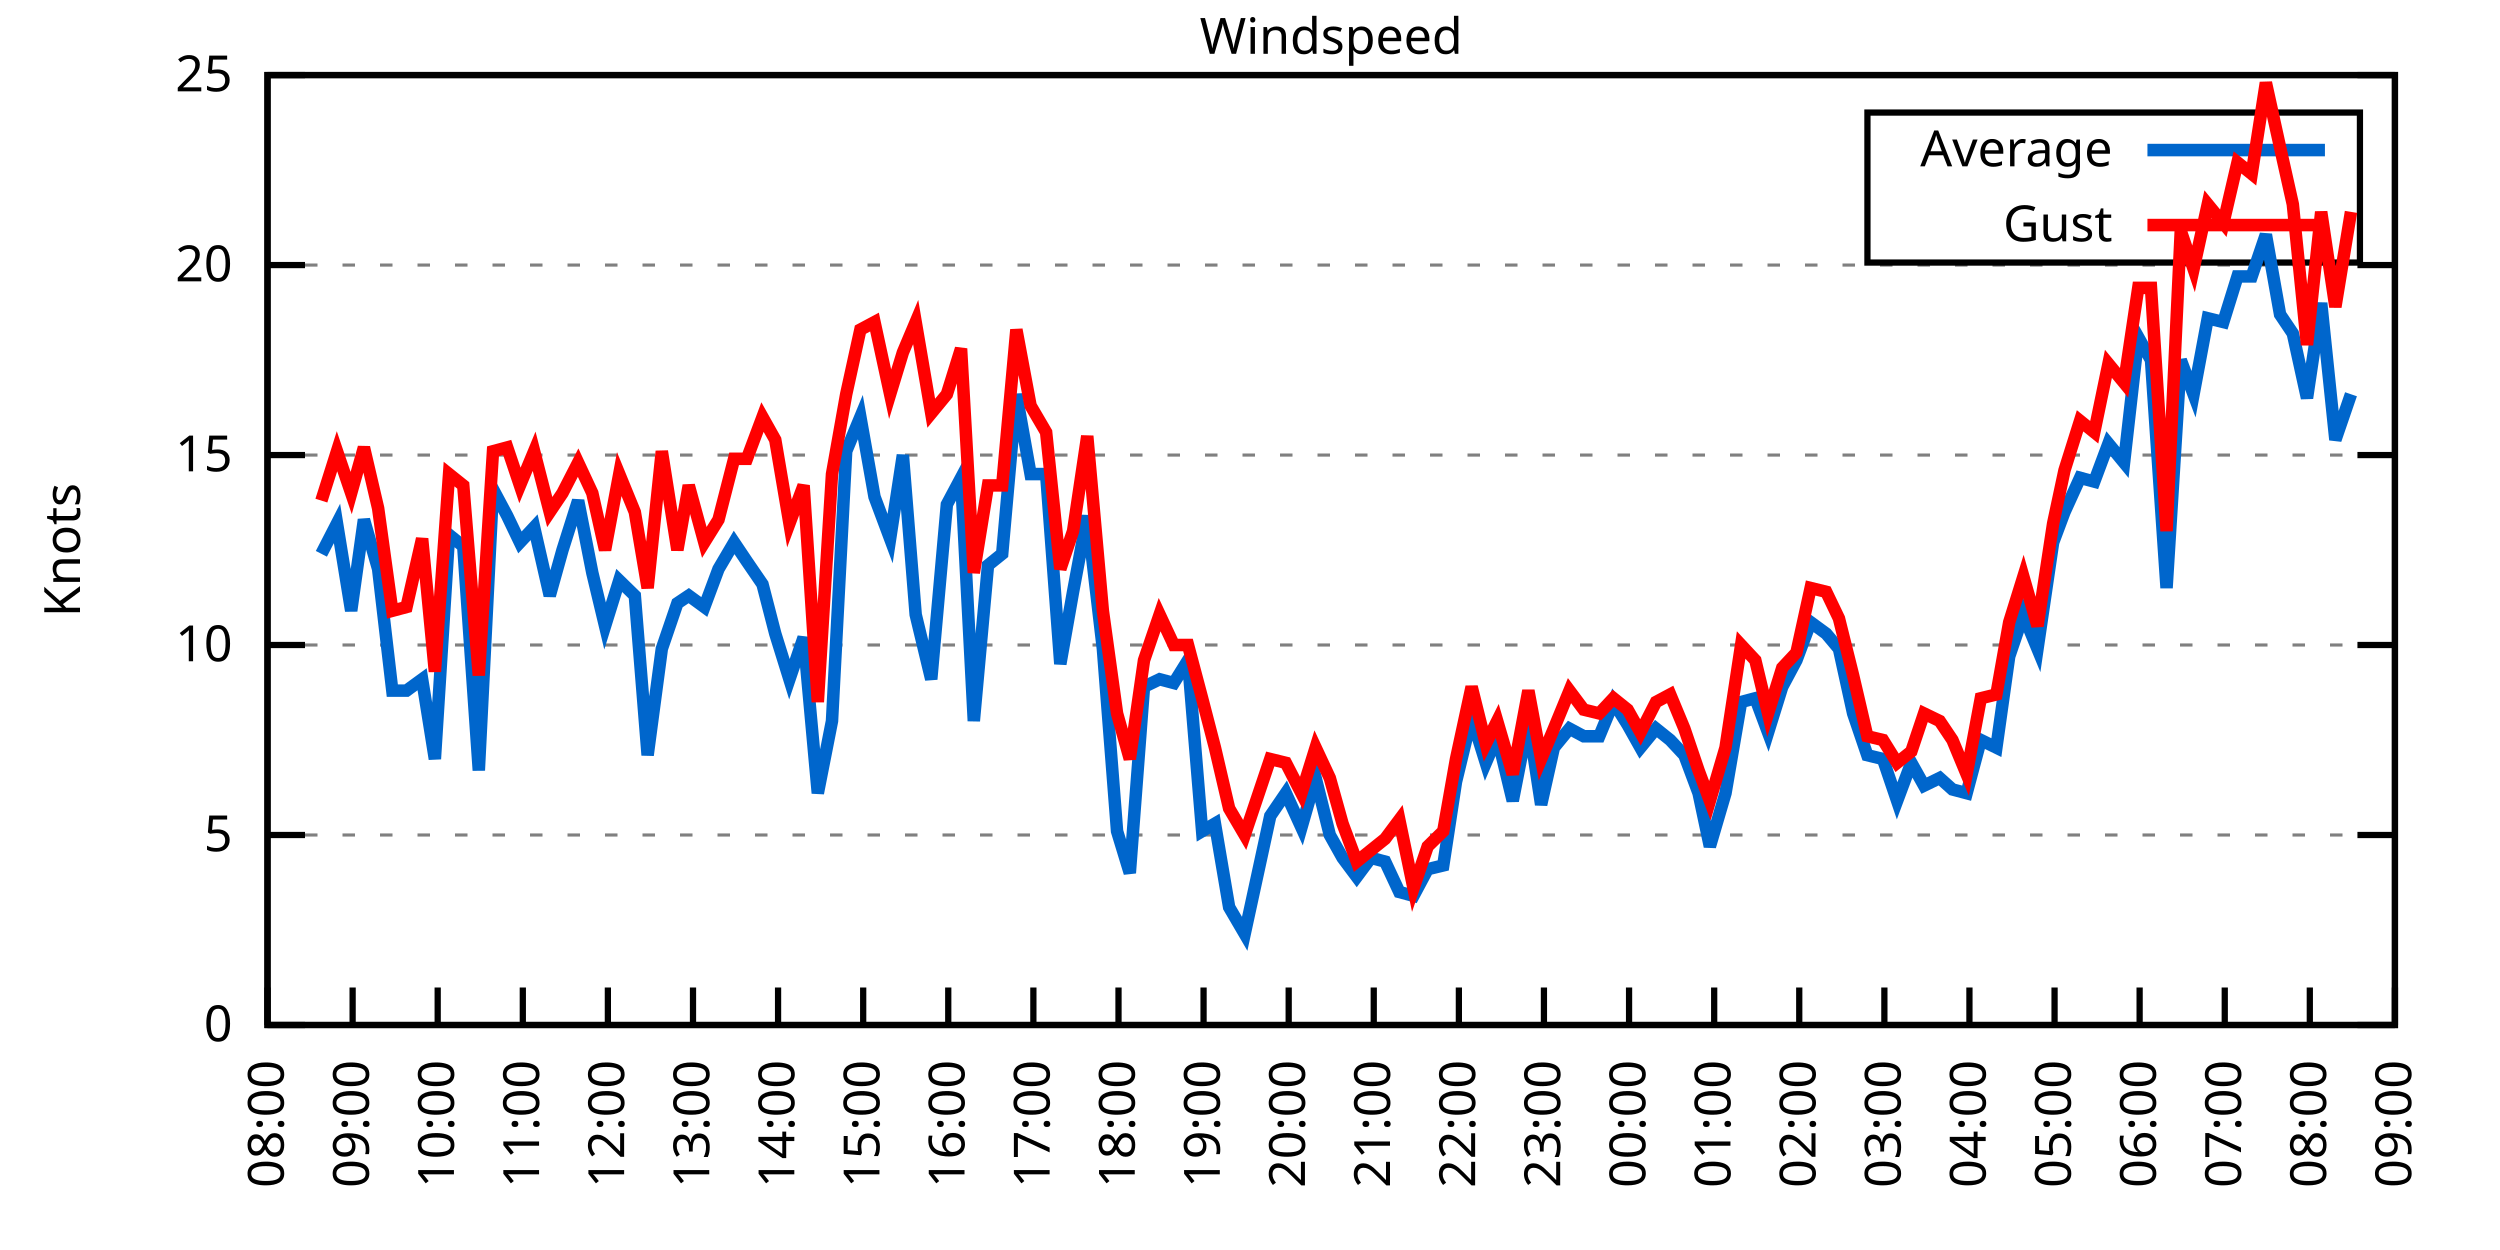
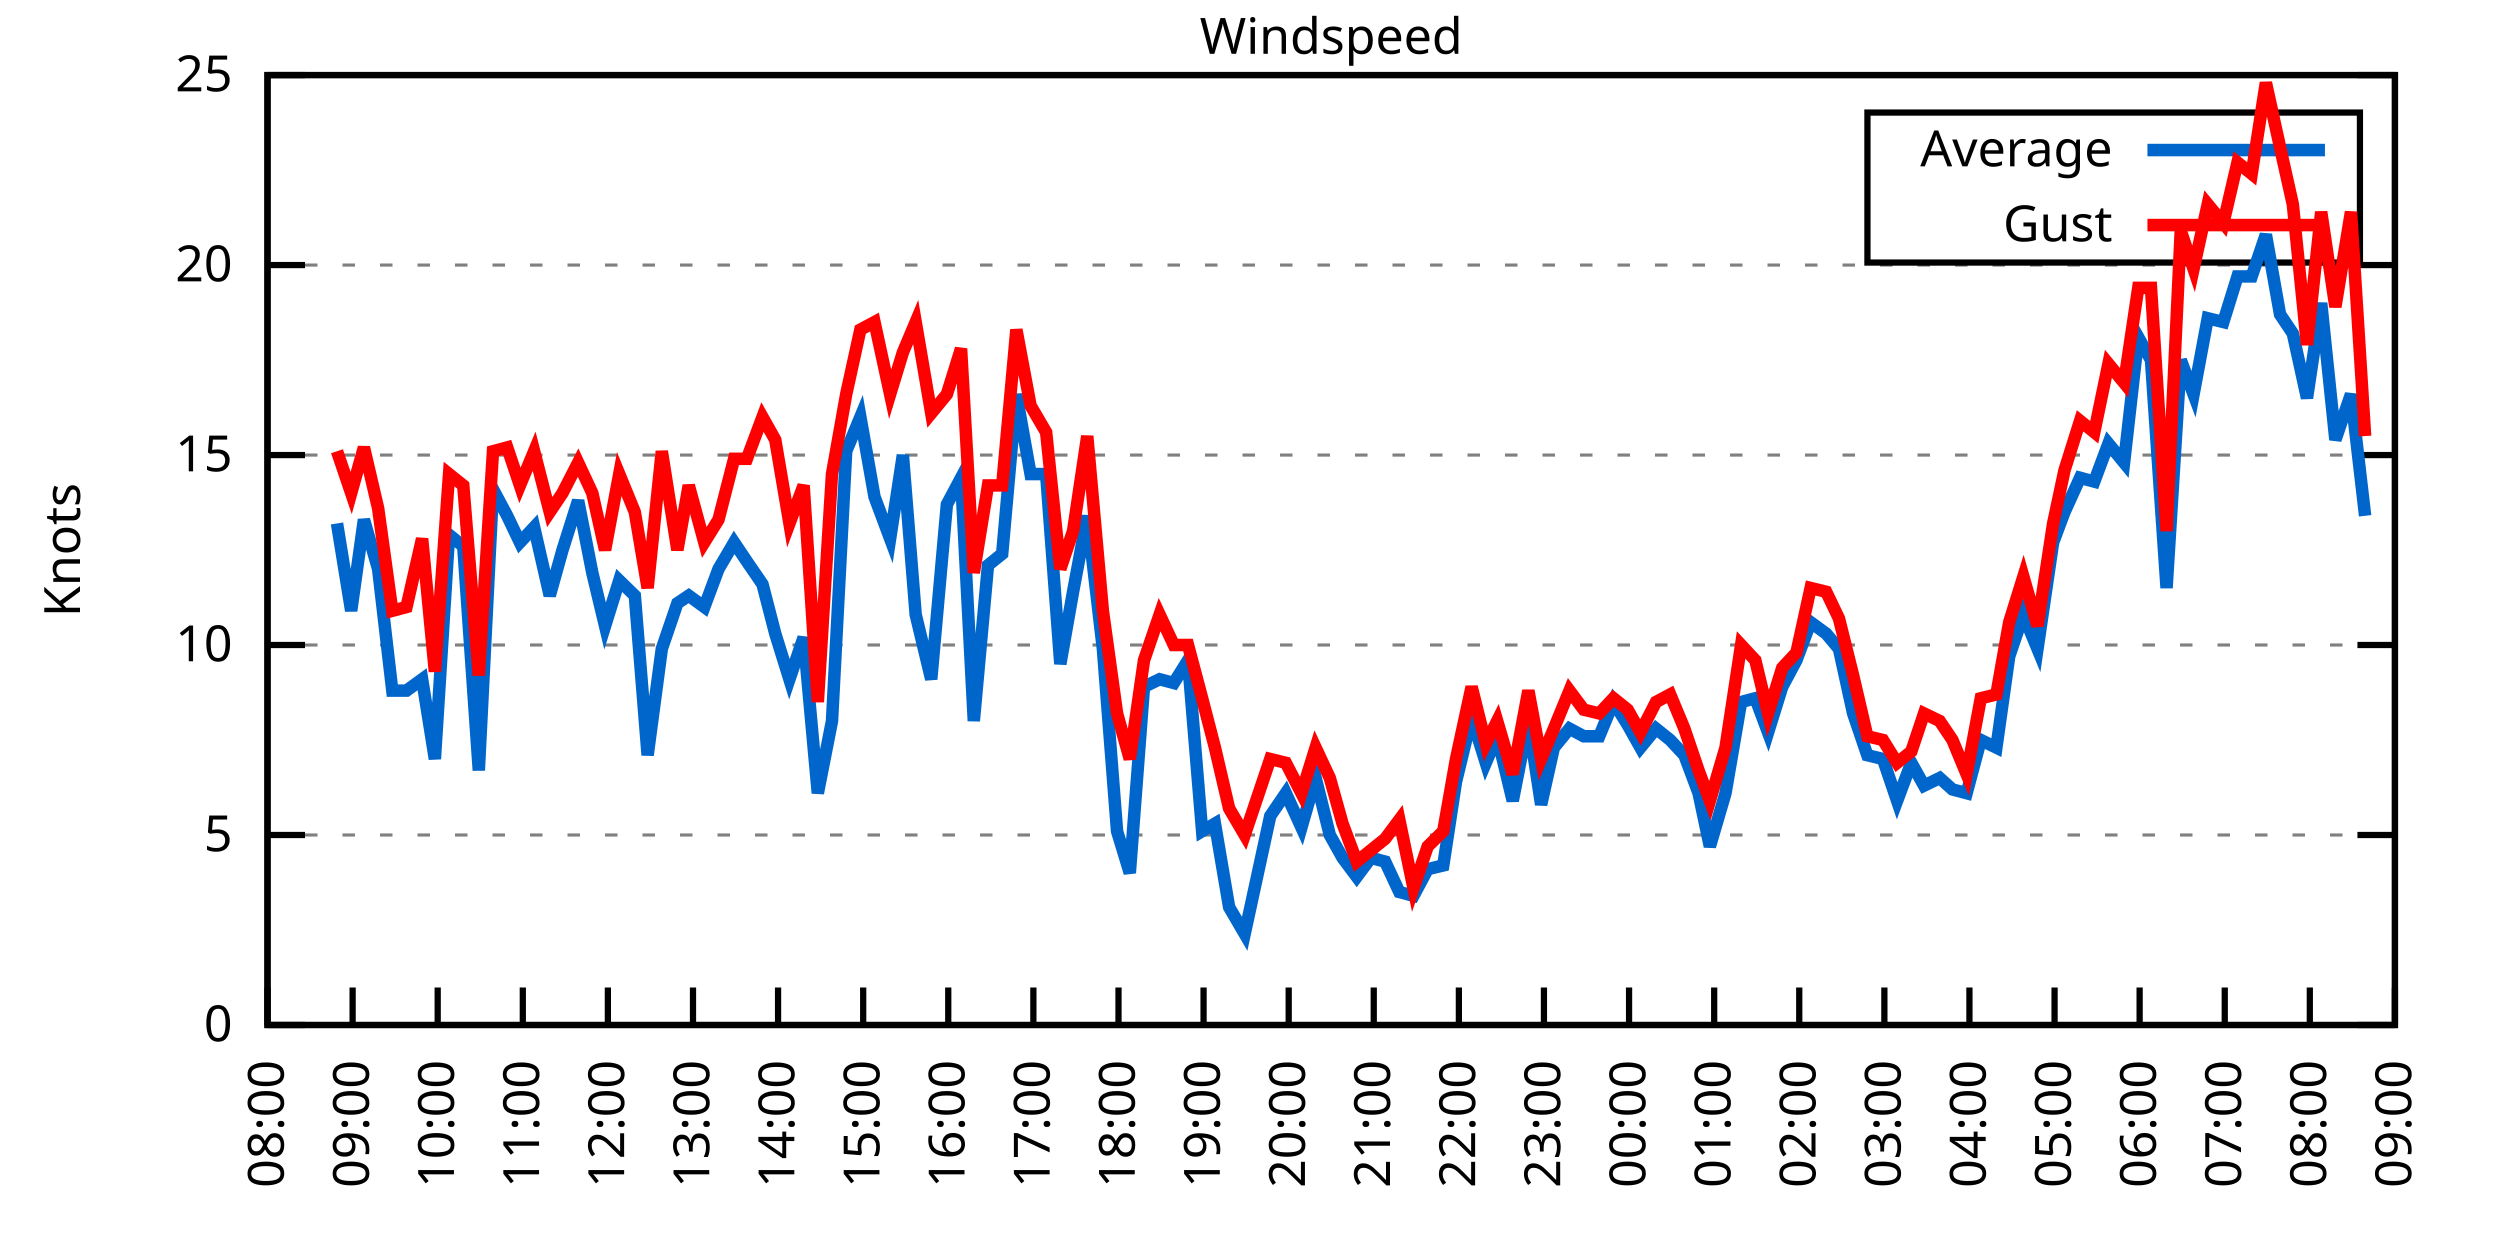
<svg xmlns="http://www.w3.org/2000/svg" xmlns:xlink="http://www.w3.org/1999/xlink" width="400" height="200" viewBox="0 0 400 200">
  <g id="gnuplot_canvas">
    <rect x="0" y="0" width="400" height="200" fill="none" />
    <defs>
      <circle id="gpDot" r="0.5" stroke-width="0.5" stroke="currentColor" />
      <path id="gpPt0" stroke-width="0.333" stroke="currentColor" d="M-1,0 h2 M0,-1 v2" />
      <path id="gpPt1" stroke-width="0.333" stroke="currentColor" d="M-1,-1 L1,1 M1,-1 L-1,1" />
      <path id="gpPt2" stroke-width="0.333" stroke="currentColor" d="M-1,0 L1,0 M0,-1 L0,1 M-1,-1 L1,1 M-1,1 L1,-1" />
      <rect id="gpPt3" stroke-width="0.333" stroke="currentColor" x="-1" y="-1" width="2" height="2" />
      <rect id="gpPt4" stroke-width="0.333" stroke="currentColor" fill="currentColor" x="-1" y="-1" width="2" height="2" />
      <circle id="gpPt5" stroke-width="0.333" stroke="currentColor" cx="0" cy="0" r="1" />
      <use xlink:href="#gpPt5" id="gpPt6" fill="currentColor" stroke="none" />
      <path id="gpPt7" stroke-width="0.333" stroke="currentColor" d="M0,-1.33 L-1.33,0.67 L1.33,0.67 z" />
      <use xlink:href="#gpPt7" id="gpPt8" fill="currentColor" stroke="none" />
      <use xlink:href="#gpPt7" id="gpPt9" stroke="currentColor" transform="rotate(180)" />
      <use xlink:href="#gpPt9" id="gpPt10" fill="currentColor" stroke="none" />
      <use xlink:href="#gpPt3" id="gpPt11" stroke="currentColor" transform="rotate(45)" />
      <use xlink:href="#gpPt11" id="gpPt12" fill="currentColor" stroke="none" />
      <path id="gpPt13" stroke-width="0.333" stroke="currentColor" d="M0,1.330 L1.265,0.411 L0.782,-1.067 L-0.782,-1.076 L-1.265,0.411 z" />
      <use xlink:href="#gpPt13" id="gpPt14" fill="currentColor" stroke="none" />
      <filter id="textbox" filterUnits="objectBoundingBox" x="0" y="0" height="1" width="1">
        <feFlood flood-color="white" flood-opacity="1" result="bgnd" />
        <feComposite in="SourceGraphic" in2="bgnd" operator="atop" />
      </filter>
      <filter id="greybox" filterUnits="objectBoundingBox" x="0" y="0" height="1" width="1">
        <feFlood flood-color="lightgrey" flood-opacity="1" result="grey" />
        <feComposite in="SourceGraphic" in2="grey" operator="atop" />
      </filter>
    </defs>
    <g fill="none" color="white" stroke="currentColor" stroke-width="1.00" stroke-linecap="butt" stroke-linejoin="miter">
</g>
    <g fill="none" color="black" stroke="currentColor" stroke-width="1.00" stroke-linecap="butt" stroke-linejoin="miter">
      <g stroke="none" shape-rendering="crispEdges">
        <polygon fill="rgb(255, 255, 255)" points="42.80,164.00 383.18,164.00 383.18,12.02 42.80,12.02 " />
      </g>
    </g>
    <g fill="none" color="black" stroke="currentColor" stroke-width="1.00" stroke-linecap="butt" stroke-linejoin="miter">
</g>
    <g fill="none" color="black" stroke="black" stroke-width="0.50" stroke-linecap="butt" stroke-linejoin="miter">
</g>
    <g fill="none" color="gray" stroke="currentColor" stroke-width="0.50" stroke-linecap="butt" stroke-linejoin="miter">
      <path stroke="gray" stroke-dasharray="2,4" class="gridline" d="M42.80,164.00 L383.19,164.00  " />
    </g>
    <g fill="none" color="gray" stroke="gray" stroke-width="1.00" stroke-linecap="butt" stroke-linejoin="miter">
</g>
    <g fill="none" color="black" stroke="currentColor" stroke-width="1.00" stroke-linecap="butt" stroke-linejoin="miter">
      <path stroke="black" d="M42.80,164.00 L48.80,164.00 M383.19,164.00 L377.19,164.00  " />
      <g transform="translate(37.20,166.60)" stroke="none" fill="black" font-family="Sans" font-size="8.00" text-anchor="end">
        <text>
          <tspan font-family="Sans"> 0</tspan>
        </text>
      </g>
    </g>
    <g fill="none" color="black" stroke="currentColor" stroke-width="1.00" stroke-linecap="butt" stroke-linejoin="miter">
</g>
    <g fill="none" color="black" stroke="black" stroke-width="0.50" stroke-linecap="butt" stroke-linejoin="miter">
</g>
    <g fill="none" color="gray" stroke="currentColor" stroke-width="0.50" stroke-linecap="butt" stroke-linejoin="miter">
      <path stroke="gray" stroke-dasharray="2,4" class="gridline" d="M42.80,133.60 L383.19,133.60  " />
    </g>
    <g fill="none" color="gray" stroke="gray" stroke-width="1.00" stroke-linecap="butt" stroke-linejoin="miter">
</g>
    <g fill="none" color="black" stroke="currentColor" stroke-width="1.00" stroke-linecap="butt" stroke-linejoin="miter">
      <path stroke="black" d="M42.80,133.60 L48.80,133.60 M383.19,133.60 L377.19,133.60  " />
      <g transform="translate(37.20,136.20)" stroke="none" fill="black" font-family="Sans" font-size="8.00" text-anchor="end">
        <text>
          <tspan font-family="Sans"> 5</tspan>
        </text>
      </g>
    </g>
    <g fill="none" color="black" stroke="currentColor" stroke-width="1.00" stroke-linecap="butt" stroke-linejoin="miter">
</g>
    <g fill="none" color="black" stroke="black" stroke-width="0.50" stroke-linecap="butt" stroke-linejoin="miter">
</g>
    <g fill="none" color="gray" stroke="currentColor" stroke-width="0.50" stroke-linecap="butt" stroke-linejoin="miter">
      <path stroke="gray" stroke-dasharray="2,4" class="gridline" d="M42.80,103.20 L383.19,103.20  " />
    </g>
    <g fill="none" color="gray" stroke="gray" stroke-width="1.00" stroke-linecap="butt" stroke-linejoin="miter">
</g>
    <g fill="none" color="black" stroke="currentColor" stroke-width="1.00" stroke-linecap="butt" stroke-linejoin="miter">
      <path stroke="black" d="M42.80,103.20 L48.80,103.20 M383.19,103.20 L377.19,103.20  " />
      <g transform="translate(37.20,105.80)" stroke="none" fill="black" font-family="Sans" font-size="8.00" text-anchor="end">
        <text>
          <tspan font-family="Sans"> 10</tspan>
        </text>
      </g>
    </g>
    <g fill="none" color="black" stroke="currentColor" stroke-width="1.00" stroke-linecap="butt" stroke-linejoin="miter">
</g>
    <g fill="none" color="black" stroke="black" stroke-width="0.50" stroke-linecap="butt" stroke-linejoin="miter">
</g>
    <g fill="none" color="gray" stroke="currentColor" stroke-width="0.50" stroke-linecap="butt" stroke-linejoin="miter">
      <path stroke="gray" stroke-dasharray="2,4" class="gridline" d="M42.80,72.81 L383.19,72.81  " />
    </g>
    <g fill="none" color="gray" stroke="gray" stroke-width="1.00" stroke-linecap="butt" stroke-linejoin="miter">
</g>
    <g fill="none" color="black" stroke="currentColor" stroke-width="1.00" stroke-linecap="butt" stroke-linejoin="miter">
      <path stroke="black" d="M42.80,72.81 L48.80,72.81 M383.19,72.81 L377.19,72.81  " />
      <g transform="translate(37.20,75.41)" stroke="none" fill="black" font-family="Sans" font-size="8.00" text-anchor="end">
        <text>
          <tspan font-family="Sans"> 15</tspan>
        </text>
      </g>
    </g>
    <g fill="none" color="black" stroke="currentColor" stroke-width="1.00" stroke-linecap="butt" stroke-linejoin="miter">
</g>
    <g fill="none" color="black" stroke="black" stroke-width="0.50" stroke-linecap="butt" stroke-linejoin="miter">
</g>
    <g fill="none" color="gray" stroke="currentColor" stroke-width="0.50" stroke-linecap="butt" stroke-linejoin="miter">
      <path stroke="gray" stroke-dasharray="2,4" class="gridline" d="M42.80,42.41 L383.19,42.41  " />
    </g>
    <g fill="none" color="gray" stroke="gray" stroke-width="1.00" stroke-linecap="butt" stroke-linejoin="miter">
</g>
    <g fill="none" color="black" stroke="currentColor" stroke-width="1.00" stroke-linecap="butt" stroke-linejoin="miter">
      <path stroke="black" d="M42.80,42.41 L48.80,42.41 M383.19,42.41 L377.19,42.41  " />
      <g transform="translate(37.20,45.01)" stroke="none" fill="black" font-family="Sans" font-size="8.00" text-anchor="end">
        <text>
          <tspan font-family="Sans"> 20</tspan>
        </text>
      </g>
    </g>
    <g fill="none" color="black" stroke="currentColor" stroke-width="1.00" stroke-linecap="butt" stroke-linejoin="miter">
</g>
    <g fill="none" color="black" stroke="black" stroke-width="0.50" stroke-linecap="butt" stroke-linejoin="miter">
</g>
    <g fill="none" color="gray" stroke="currentColor" stroke-width="0.50" stroke-linecap="butt" stroke-linejoin="miter">
      <path stroke="gray" stroke-dasharray="2,4" class="gridline" d="M42.80,12.01 L383.19,12.01  " />
    </g>
    <g fill="none" color="gray" stroke="gray" stroke-width="1.00" stroke-linecap="butt" stroke-linejoin="miter">
</g>
    <g fill="none" color="black" stroke="currentColor" stroke-width="1.00" stroke-linecap="butt" stroke-linejoin="miter">
      <path stroke="black" d="M42.80,12.01 L48.80,12.01 M383.19,12.01 L377.19,12.01  " />
      <g transform="translate(37.20,14.61)" stroke="none" fill="black" font-family="Sans" font-size="8.00" text-anchor="end">
        <text>
          <tspan font-family="Sans"> 25</tspan>
        </text>
      </g>
    </g>
    <g fill="none" color="black" stroke="currentColor" stroke-width="1.00" stroke-linecap="butt" stroke-linejoin="miter">
      <path stroke="black" d="M42.80,164.00 L42.80,158.00  " />
      <g transform="translate(45.40,169.60) rotate(270.00)" stroke="none" fill="black" font-family="Sans" font-size="8.00" text-anchor="end">
        <text>
          <tspan font-family="Sans">08:00</tspan>
        </text>
      </g>
    </g>
    <g fill="none" color="black" stroke="currentColor" stroke-width="1.00" stroke-linecap="butt" stroke-linejoin="miter">
      <path stroke="black" d="M56.42,164.00 L56.42,158.00  " />
      <g transform="translate(59.02,169.60) rotate(270.00)" stroke="none" fill="black" font-family="Sans" font-size="8.00" text-anchor="end">
        <text>
          <tspan font-family="Sans">09:00</tspan>
        </text>
      </g>
    </g>
    <g fill="none" color="black" stroke="currentColor" stroke-width="1.00" stroke-linecap="butt" stroke-linejoin="miter">
      <path stroke="black" d="M70.03,164.00 L70.03,158.00  " />
      <g transform="translate(72.63,169.60) rotate(270.00)" stroke="none" fill="black" font-family="Sans" font-size="8.00" text-anchor="end">
        <text>
          <tspan font-family="Sans">10:00</tspan>
        </text>
      </g>
    </g>
    <g fill="none" color="black" stroke="currentColor" stroke-width="1.00" stroke-linecap="butt" stroke-linejoin="miter">
      <path stroke="black" d="M83.65,164.00 L83.65,158.00  " />
      <g transform="translate(86.25,169.60) rotate(270.00)" stroke="none" fill="black" font-family="Sans" font-size="8.00" text-anchor="end">
        <text>
          <tspan font-family="Sans">11:00</tspan>
        </text>
      </g>
    </g>
    <g fill="none" color="black" stroke="currentColor" stroke-width="1.00" stroke-linecap="butt" stroke-linejoin="miter">
      <path stroke="black" d="M97.26,164.00 L97.26,158.00  " />
      <g transform="translate(99.86,169.60) rotate(270.00)" stroke="none" fill="black" font-family="Sans" font-size="8.00" text-anchor="end">
        <text>
          <tspan font-family="Sans">12:00</tspan>
        </text>
      </g>
    </g>
    <g fill="none" color="black" stroke="currentColor" stroke-width="1.00" stroke-linecap="butt" stroke-linejoin="miter">
      <path stroke="black" d="M110.88,164.00 L110.88,158.00  " />
      <g transform="translate(113.48,169.60) rotate(270.00)" stroke="none" fill="black" font-family="Sans" font-size="8.00" text-anchor="end">
        <text>
          <tspan font-family="Sans">13:00</tspan>
        </text>
      </g>
    </g>
    <g fill="none" color="black" stroke="currentColor" stroke-width="1.00" stroke-linecap="butt" stroke-linejoin="miter">
      <path stroke="black" d="M124.49,164.00 L124.49,158.00  " />
      <g transform="translate(127.09,169.60) rotate(270.00)" stroke="none" fill="black" font-family="Sans" font-size="8.00" text-anchor="end">
        <text>
          <tspan font-family="Sans">14:00</tspan>
        </text>
      </g>
    </g>
    <g fill="none" color="black" stroke="currentColor" stroke-width="1.00" stroke-linecap="butt" stroke-linejoin="miter">
      <path stroke="black" d="M138.11,164.00 L138.11,158.00  " />
      <g transform="translate(140.71,169.60) rotate(270.00)" stroke="none" fill="black" font-family="Sans" font-size="8.00" text-anchor="end">
        <text>
          <tspan font-family="Sans">15:00</tspan>
        </text>
      </g>
    </g>
    <g fill="none" color="black" stroke="currentColor" stroke-width="1.00" stroke-linecap="butt" stroke-linejoin="miter">
      <path stroke="black" d="M151.72,164.00 L151.72,158.00  " />
      <g transform="translate(154.32,169.60) rotate(270.00)" stroke="none" fill="black" font-family="Sans" font-size="8.00" text-anchor="end">
        <text>
          <tspan font-family="Sans">16:00</tspan>
        </text>
      </g>
    </g>
    <g fill="none" color="black" stroke="currentColor" stroke-width="1.00" stroke-linecap="butt" stroke-linejoin="miter">
      <path stroke="black" d="M165.34,164.00 L165.34,158.00  " />
      <g transform="translate(167.94,169.60) rotate(270.00)" stroke="none" fill="black" font-family="Sans" font-size="8.00" text-anchor="end">
        <text>
          <tspan font-family="Sans">17:00</tspan>
        </text>
      </g>
    </g>
    <g fill="none" color="black" stroke="currentColor" stroke-width="1.00" stroke-linecap="butt" stroke-linejoin="miter">
      <path stroke="black" d="M178.96,164.00 L178.96,158.00  " />
      <g transform="translate(181.56,169.60) rotate(270.00)" stroke="none" fill="black" font-family="Sans" font-size="8.00" text-anchor="end">
        <text>
          <tspan font-family="Sans">18:00</tspan>
        </text>
      </g>
    </g>
    <g fill="none" color="black" stroke="currentColor" stroke-width="1.00" stroke-linecap="butt" stroke-linejoin="miter">
      <path stroke="black" d="M192.57,164.00 L192.57,158.00  " />
      <g transform="translate(195.17,169.60) rotate(270.00)" stroke="none" fill="black" font-family="Sans" font-size="8.00" text-anchor="end">
        <text>
          <tspan font-family="Sans">19:00</tspan>
        </text>
      </g>
    </g>
    <g fill="none" color="black" stroke="currentColor" stroke-width="1.00" stroke-linecap="butt" stroke-linejoin="miter">
      <path stroke="black" d="M206.19,164.00 L206.19,158.00  " />
      <g transform="translate(208.79,169.60) rotate(270.00)" stroke="none" fill="black" font-family="Sans" font-size="8.00" text-anchor="end">
        <text>
          <tspan font-family="Sans">20:00</tspan>
        </text>
      </g>
    </g>
    <g fill="none" color="black" stroke="currentColor" stroke-width="1.00" stroke-linecap="butt" stroke-linejoin="miter">
      <path stroke="black" d="M219.80,164.00 L219.80,158.00  " />
      <g transform="translate(222.40,169.60) rotate(270.00)" stroke="none" fill="black" font-family="Sans" font-size="8.00" text-anchor="end">
        <text>
          <tspan font-family="Sans">21:00</tspan>
        </text>
      </g>
    </g>
    <g fill="none" color="black" stroke="currentColor" stroke-width="1.00" stroke-linecap="butt" stroke-linejoin="miter">
      <path stroke="black" d="M233.42,164.00 L233.42,158.00  " />
      <g transform="translate(236.02,169.60) rotate(270.00)" stroke="none" fill="black" font-family="Sans" font-size="8.00" text-anchor="end">
        <text>
          <tspan font-family="Sans">22:00</tspan>
        </text>
      </g>
    </g>
    <g fill="none" color="black" stroke="currentColor" stroke-width="1.00" stroke-linecap="butt" stroke-linejoin="miter">
      <path stroke="black" d="M247.03,164.00 L247.03,158.00  " />
      <g transform="translate(249.63,169.60) rotate(270.00)" stroke="none" fill="black" font-family="Sans" font-size="8.00" text-anchor="end">
        <text>
          <tspan font-family="Sans">23:00</tspan>
        </text>
      </g>
    </g>
    <g fill="none" color="black" stroke="currentColor" stroke-width="1.00" stroke-linecap="butt" stroke-linejoin="miter">
      <path stroke="black" d="M260.65,164.00 L260.65,158.00  " />
      <g transform="translate(263.25,169.60) rotate(270.00)" stroke="none" fill="black" font-family="Sans" font-size="8.00" text-anchor="end">
        <text>
          <tspan font-family="Sans">00:00</tspan>
        </text>
      </g>
    </g>
    <g fill="none" color="black" stroke="currentColor" stroke-width="1.00" stroke-linecap="butt" stroke-linejoin="miter">
      <path stroke="black" d="M274.27,164.00 L274.27,158.00  " />
      <g transform="translate(276.87,169.60) rotate(270.00)" stroke="none" fill="black" font-family="Sans" font-size="8.00" text-anchor="end">
        <text>
          <tspan font-family="Sans">01:00</tspan>
        </text>
      </g>
    </g>
    <g fill="none" color="black" stroke="currentColor" stroke-width="1.00" stroke-linecap="butt" stroke-linejoin="miter">
      <path stroke="black" d="M287.88,164.00 L287.88,158.00  " />
      <g transform="translate(290.48,169.60) rotate(270.00)" stroke="none" fill="black" font-family="Sans" font-size="8.00" text-anchor="end">
        <text>
          <tspan font-family="Sans">02:00</tspan>
        </text>
      </g>
    </g>
    <g fill="none" color="black" stroke="currentColor" stroke-width="1.00" stroke-linecap="butt" stroke-linejoin="miter">
      <path stroke="black" d="M301.50,164.00 L301.50,158.00  " />
      <g transform="translate(304.10,169.60) rotate(270.00)" stroke="none" fill="black" font-family="Sans" font-size="8.00" text-anchor="end">
        <text>
          <tspan font-family="Sans">03:00</tspan>
        </text>
      </g>
    </g>
    <g fill="none" color="black" stroke="currentColor" stroke-width="1.00" stroke-linecap="butt" stroke-linejoin="miter">
      <path stroke="black" d="M315.11,164.00 L315.11,158.00  " />
      <g transform="translate(317.71,169.60) rotate(270.00)" stroke="none" fill="black" font-family="Sans" font-size="8.00" text-anchor="end">
        <text>
          <tspan font-family="Sans">04:00</tspan>
        </text>
      </g>
    </g>
    <g fill="none" color="black" stroke="currentColor" stroke-width="1.00" stroke-linecap="butt" stroke-linejoin="miter">
      <path stroke="black" d="M328.73,164.00 L328.73,158.00  " />
      <g transform="translate(331.33,169.60) rotate(270.00)" stroke="none" fill="black" font-family="Sans" font-size="8.00" text-anchor="end">
        <text>
          <tspan font-family="Sans">05:00</tspan>
        </text>
      </g>
    </g>
    <g fill="none" color="black" stroke="currentColor" stroke-width="1.00" stroke-linecap="butt" stroke-linejoin="miter">
      <path stroke="black" d="M342.34,164.00 L342.34,158.00  " />
      <g transform="translate(344.94,169.60) rotate(270.00)" stroke="none" fill="black" font-family="Sans" font-size="8.00" text-anchor="end">
        <text>
          <tspan font-family="Sans">06:00</tspan>
        </text>
      </g>
    </g>
    <g fill="none" color="black" stroke="currentColor" stroke-width="1.00" stroke-linecap="butt" stroke-linejoin="miter">
      <path stroke="black" d="M355.96,164.00 L355.96,158.00  " />
      <g transform="translate(358.56,169.60) rotate(270.00)" stroke="none" fill="black" font-family="Sans" font-size="8.00" text-anchor="end">
        <text>
          <tspan font-family="Sans">07:00</tspan>
        </text>
      </g>
    </g>
    <g fill="none" color="black" stroke="currentColor" stroke-width="1.00" stroke-linecap="butt" stroke-linejoin="miter">
      <path stroke="black" d="M369.57,164.00 L369.57,158.00  " />
      <g transform="translate(372.17,169.60) rotate(270.00)" stroke="none" fill="black" font-family="Sans" font-size="8.00" text-anchor="end">
        <text>
          <tspan font-family="Sans">08:00</tspan>
        </text>
      </g>
    </g>
    <g fill="none" color="black" stroke="currentColor" stroke-width="1.00" stroke-linecap="butt" stroke-linejoin="miter">
      <path stroke="black" d="M383.19,164.00 L383.19,158.00  " />
      <g transform="translate(385.79,169.60) rotate(270.00)" stroke="none" fill="black" font-family="Sans" font-size="8.00" text-anchor="end">
        <text>
          <tspan font-family="Sans">09:00</tspan>
        </text>
      </g>
    </g>
    <g fill="none" color="black" stroke="currentColor" stroke-width="1.00" stroke-linecap="butt" stroke-linejoin="miter">
</g>
    <g fill="none" color="black" stroke="currentColor" stroke-width="1.00" stroke-linecap="butt" stroke-linejoin="miter">
      <path stroke="black" d="M42.80,12.01 L42.80,164.00 L383.19,164.00 L383.19,12.01 L42.80,12.01 Z  " />
    </g>
    <g fill="none" color="black" stroke="currentColor" stroke-width="1.00" stroke-linecap="butt" stroke-linejoin="miter">
</g>
    <g fill="none" color="black" stroke="currentColor" stroke-width="1.00" stroke-linecap="butt" stroke-linejoin="miter">
      <path stroke="black" d="M298.79,42.01 L298.79,18.01 L377.59,18.01 L377.59,42.01 L298.79,42.01 Z  " />
    </g>
    <g id="Windspeed_plot_1">
      <g fill="none" color="white" stroke="black" stroke-width="2.00" stroke-linecap="butt" stroke-linejoin="miter">
</g>
      <g fill="none" color="black" stroke="currentColor" stroke-width="2.00" stroke-linecap="butt" stroke-linejoin="miter">
        <g transform="translate(337.99,26.61)" stroke="none" fill="black" font-family="Sans" font-size="8.00" text-anchor="end">
          <text>
            <tspan font-family="Sans">Average</tspan>
          </text>
        </g>
      </g>
      <g fill="none" color="black" stroke="currentColor" stroke-width="2.00" stroke-linecap="butt" stroke-linejoin="miter">
-         <path stroke="rgb(  0, 102, 204)" d="M343.59,24.01 L371.99,24.01 M51.42,88.61 L53.92,83.75 L56.19,97.73 L58.23,83.14 L60.50,91.04 L62.77,110.50   L65.04,110.50 L67.54,108.68 L69.58,121.44 L71.85,85.57 L74.12,87.40 L76.61,123.27 L78.88,78.28 L81.15,82.53   L83.19,86.79 L85.46,84.36 L87.96,95.30 L90.00,88.00 L92.50,80.10 L94.77,91.65 L96.81,100.16 L99.08,92.87   L101.57,95.30 L103.62,120.83 L105.89,103.81 L108.38,96.52 L110.20,95.30 L112.69,97.12 L114.96,91.04 L117.46,86.79   L119.50,89.83 L122.00,93.48 L124.04,101.38 L126.31,108.68 L128.58,101.99 L130.85,126.91 L133.12,115.36 L135.39,72.20   L137.66,66.73 L139.92,79.49 L142.42,86.18 L144.46,72.81 L146.51,98.34 L149.00,108.68 L151.50,80.71 L153.77,76.45   L155.81,115.36 L158.08,90.44 L160.35,88.61 L162.62,63.08 L164.89,75.85 L167.38,75.85 L169.65,106.24 L171.69,94.69   L173.96,82.53 L176.46,103.81 L178.73,132.99 L180.77,139.68 L183.04,109.89 L185.54,108.68 L187.81,109.28 L190.08,105.64   L192.34,132.99 L194.39,131.78 L196.66,145.15 L199.15,149.41 L203.24,130.56 L205.73,126.91 L208.23,132.39 L210.50,124.48   L212.77,133.60 L214.81,137.25 L217.08,140.29 L219.35,137.25 L221.62,137.86 L223.89,142.72 L226.16,143.33 L228.43,139.07   L230.92,138.47 L232.96,125.09 L235.46,114.76 L237.73,122.05 L239.55,117.80 L242.04,128.13 L244.54,115.36 L246.58,128.74   L248.62,119.62 L251.12,116.58 L253.39,117.80 L255.88,117.80 L258.15,112.32 L260.42,115.97 L262.47,119.62 L264.96,116.58   L267.23,118.40 L269.50,120.83 L271.77,126.91 L273.58,135.43 L276.08,126.91 L278.58,112.32 L280.85,111.72 L282.89,117.19   L285.16,109.89 L287.43,105.64 L289.70,99.56 L292.19,101.38 L294.23,103.81 L296.50,114.15 L298.77,120.83 L301.27,121.44   L303.54,128.13 L305.81,122.05 L307.85,125.70 L310.35,124.48 L312.39,126.31 L314.66,126.91 L316.93,118.40 L319.42,119.62   L321.47,105.03 L323.74,98.34 L326.00,103.81 L328.50,86.79 L330.32,81.93 L332.81,76.45 L335.08,77.06 L337.35,70.98   L339.85,74.02 L342.12,53.96 L344.16,57.61 L346.65,94.08 L348.92,57.61 L350.97,63.08 L353.24,50.92 L355.73,51.53   L358.00,44.23 L360.27,44.23 L362.54,37.54 L364.81,50.31 L366.85,53.35 L369.12,63.69 L371.39,48.49 L373.66,70.37   L376.16,63.08  " />
+         <path stroke="rgb(  0, 102, 204)" d="M343.59,24.01 L371.99,24.01 M53.92,83.75 L56.19,97.73 L58.23,83.14 L60.50,91.04 L62.77,110.50 L65.04,110.50   L67.54,108.68 L69.58,121.44 L71.85,85.57 L74.12,87.40 L76.61,123.27 L78.88,78.28 L81.15,82.53 L83.19,86.79   L85.46,84.36 L87.96,95.30 L90.00,88.00 L92.50,80.10 L94.77,91.65 L96.81,100.16 L99.08,92.87 L101.57,95.30   L103.62,120.83 L105.89,103.81 L108.38,96.52 L110.20,95.30 L112.69,97.12 L114.96,91.04 L117.46,86.79 L119.50,89.83   L122.00,93.48 L124.04,101.38 L126.31,108.68 L128.58,101.99 L130.85,126.91 L133.12,115.36 L135.39,72.20 L137.66,66.73   L139.92,79.49 L142.42,86.18 L144.46,72.81 L146.51,98.34 L149.00,108.68 L151.50,80.71 L153.77,76.45 L155.81,115.36   L158.08,90.44 L160.35,88.61 L162.62,63.08 L164.89,75.85 L167.38,75.85 L169.65,106.24 L171.69,94.69 L173.96,82.53   L176.46,103.81 L178.73,132.99 L180.77,139.68 L183.04,109.89 L185.54,108.68 L187.81,109.28 L190.08,105.64 L192.34,132.99   L194.39,131.78 L196.66,145.15 L199.15,149.41 L203.24,130.56 L205.73,126.91 L208.23,132.39 L210.50,124.48 L212.77,133.60   L214.81,137.25 L217.08,140.29 L219.35,137.25 L221.62,137.86 L223.89,142.72 L226.16,143.33 L228.43,139.07 L230.92,138.47   L232.96,125.09 L235.46,114.76 L237.73,122.05 L239.55,117.80 L242.04,128.13 L244.54,115.36 L246.58,128.74 L248.62,119.62   L251.12,116.58 L253.39,117.80 L255.88,117.80 L258.15,112.32 L260.42,115.97 L262.47,119.62 L264.96,116.58 L267.23,118.40   L269.50,120.83 L271.77,126.91 L273.58,135.43 L276.08,126.91 L278.58,112.32 L280.85,111.72 L282.89,117.19 L285.16,109.89   L287.43,105.64 L289.70,99.56 L292.19,101.38 L294.23,103.81 L296.50,114.15 L298.77,120.83 L301.27,121.44 L303.54,128.13   L305.81,122.05 L307.85,125.70 L310.35,124.48 L312.39,126.31 L314.66,126.91 L316.93,118.40 L319.42,119.62 L321.47,105.03   L323.74,98.34 L326.00,103.81 L328.50,86.79 L330.32,81.93 L332.81,76.45 L335.08,77.06 L337.35,70.98 L339.85,74.02   L342.12,53.96 L344.16,57.61 L346.65,94.08 L348.92,57.61 L350.97,63.08 L353.24,50.92 L355.73,51.53 L358.00,44.23   L360.27,44.23 L362.54,37.54 L364.81,50.31 L366.85,53.35 L369.12,63.69 L371.39,48.49 L373.66,70.37 L376.16,63.08   L378.42,82.53  " />
      </g>
    </g>
    <g id="Windspeed_plot_2">
      <g fill="none" color="black" stroke="currentColor" stroke-width="2.00" stroke-linecap="butt" stroke-linejoin="miter">
        <g transform="translate(337.99,38.61)" stroke="none" fill="black" font-family="Sans" font-size="8.00" text-anchor="end">
          <text>
            <tspan font-family="Sans">Gust</tspan>
          </text>
        </g>
      </g>
      <g fill="none" color="black" stroke="currentColor" stroke-width="2.00" stroke-linecap="butt" stroke-linejoin="miter">
-         <path stroke="rgb(255,   0,   0)" d="M343.59,36.01 L371.99,36.01 M51.42,80.10 L53.92,72.20 L56.19,78.89 L58.23,71.59 L60.50,81.32 L62.77,97.73   L65.04,97.12 L67.54,86.18 L69.58,107.46 L71.85,75.85 L74.12,77.67 L76.61,108.07 L78.88,72.20 L81.15,71.59   L83.19,77.67 L85.46,72.20 L87.96,81.93 L90.00,78.89 L92.50,74.02 L94.77,78.89 L96.81,88.00 L99.08,75.85   L101.57,81.93 L103.62,94.08 L105.89,72.20 L108.38,88.00 L110.20,77.67 L112.69,86.79 L114.96,83.14 L117.46,73.41   L119.50,73.41 L122.00,66.73 L124.04,70.37 L126.31,83.75 L128.58,77.67 L130.85,112.32 L133.12,75.85 L135.39,63.08   L137.66,52.74 L139.92,51.53 L142.42,63.08 L144.46,56.39 L146.51,51.53 L149.00,66.12 L151.50,63.08 L153.77,55.78   L155.81,91.65 L158.08,77.67 L160.35,77.67 L162.62,52.74 L164.89,64.90 L167.38,69.16 L169.65,91.04 L171.69,84.97   L173.96,69.77 L176.46,97.73 L178.73,114.15 L180.77,121.44 L183.04,105.64 L185.54,98.34 L187.81,103.20 L190.08,103.20   L192.34,111.72 L194.39,119.62 L196.66,129.35 L199.15,133.60 L203.24,121.44 L205.73,122.05 L208.23,126.91 L210.50,119.62   L212.77,124.48 L214.81,131.78 L217.08,137.86 L219.35,136.03 L221.62,134.21 L223.89,131.17 L226.16,142.11 L228.43,135.43   L230.92,132.99 L232.96,121.44 L235.46,109.89 L237.73,119.01 L239.55,115.36 L242.04,123.87 L244.54,110.50 L246.58,121.44   L248.62,116.58 L251.12,110.50 L253.39,113.54 L255.88,114.15 L258.15,111.72 L260.42,113.54 L262.47,117.19 L264.96,112.32   L267.23,111.11 L269.50,116.58 L271.77,123.27 L273.58,128.13 L276.08,119.62 L278.58,103.20 L280.85,105.64 L282.89,114.15   L285.16,106.85 L287.43,104.42 L289.70,94.08 L292.19,94.69 L294.23,98.95 L296.50,108.07 L298.77,117.80 L301.27,118.40   L303.54,122.05 L305.81,120.23 L307.85,114.15 L310.35,115.36 L312.39,118.40 L314.66,123.87 L316.93,111.72 L319.42,111.11   L321.47,99.56 L323.74,92.26 L326.00,100.16 L328.50,83.75 L330.32,75.24 L332.81,67.33 L335.08,69.16 L337.35,58.21   L339.85,61.25 L342.12,46.06 L344.16,46.06 L346.65,84.97 L348.92,36.94 L350.97,43.02 L353.24,32.68 L355.73,35.72   L358.00,25.99 L360.27,27.82 L362.54,13.23 L364.81,23.56 L366.85,32.68 L369.12,55.18 L371.39,33.90 L373.66,49.10   L376.16,33.90  " />
+         <path stroke="rgb(255,   0,   0)" d="M343.59,36.01 L371.99,36.01 M53.92,72.20 L56.19,78.89 L58.23,71.59 L60.50,81.32 L62.77,97.73 L65.04,97.12   L67.54,86.18 L69.58,107.46 L71.85,75.85 L74.12,77.67 L76.61,108.07 L78.88,72.20 L81.15,71.59 L83.19,77.67   L85.46,72.20 L87.96,81.93 L90.00,78.89 L92.50,74.02 L94.77,78.89 L96.81,88.00 L99.08,75.85 L101.57,81.93   L103.62,94.08 L105.89,72.20 L108.38,88.00 L110.20,77.67 L112.69,86.79 L114.96,83.14 L117.46,73.41 L119.50,73.41   L122.00,66.73 L124.04,70.37 L126.31,83.75 L128.58,77.67 L130.85,112.32 L133.12,75.85 L135.39,63.08 L137.66,52.74   L139.92,51.53 L142.42,63.08 L144.46,56.39 L146.51,51.53 L149.00,66.12 L151.50,63.08 L153.77,55.78 L155.81,91.65   L158.08,77.67 L160.35,77.67 L162.62,52.74 L164.89,64.90 L167.38,69.16 L169.65,91.04 L171.69,84.97 L173.96,69.77   L176.46,97.73 L178.73,114.15 L180.77,121.44 L183.04,105.64 L185.54,98.34 L187.81,103.20 L190.08,103.20 L192.34,111.72   L194.39,119.62 L196.66,129.35 L199.15,133.60 L203.24,121.44 L205.73,122.05 L208.23,126.91 L210.50,119.62 L212.77,124.48   L214.81,131.78 L217.08,137.86 L219.35,136.03 L221.62,134.21 L223.89,131.17 L226.16,142.11 L228.43,135.43 L230.92,132.99   L232.96,121.44 L235.46,109.89 L237.73,119.01 L239.55,115.36 L242.04,123.87 L244.54,110.50 L246.58,121.44 L248.62,116.58   L251.12,110.50 L253.39,113.54 L255.88,114.15 L258.15,111.72 L260.42,113.54 L262.47,117.19 L264.96,112.32 L267.23,111.11   L269.50,116.58 L271.77,123.27 L273.58,128.13 L276.08,119.62 L278.58,103.20 L280.85,105.64 L282.89,114.15 L285.16,106.85   L287.43,104.42 L289.70,94.08 L292.19,94.69 L294.23,98.95 L296.50,108.07 L298.77,117.80 L301.27,118.40 L303.54,122.05   L305.81,120.23 L307.85,114.15 L310.35,115.36 L312.39,118.40 L314.66,123.87 L316.93,111.72 L319.42,111.11 L321.47,99.56   L323.74,92.26 L326.00,100.16 L328.50,83.75 L330.32,75.24 L332.81,67.33 L335.08,69.16 L337.35,58.21 L339.85,61.25   L342.12,46.06 L344.16,46.06 L346.65,84.97 L348.92,36.94 L350.97,43.02 L353.24,32.68 L355.73,35.72 L358.00,25.99   L360.27,27.82 L362.54,13.23 L364.81,23.56 L366.85,32.68 L369.12,55.18 L371.39,33.90 L373.66,49.10 L376.16,33.90   L378.42,69.77  " />
      </g>
    </g>
    <g fill="none" color="black" stroke="currentColor" stroke-width="2.00" stroke-linecap="butt" stroke-linejoin="miter">
</g>
    <g fill="none" color="black" stroke="black" stroke-width="1.00" stroke-linecap="butt" stroke-linejoin="miter">
</g>
    <g fill="none" color="black" stroke="currentColor" stroke-width="1.00" stroke-linecap="butt" stroke-linejoin="miter">
      <path stroke="black" d="M42.80,12.01 L42.80,164.00 L383.19,164.00 L383.19,12.01 L42.80,12.01 Z  " />
      <g transform="translate(12.80,88.01) rotate(270.00)" stroke="none" fill="black" font-family="Sans" font-size="8.00" text-anchor="middle">
        <text>
          <tspan font-family="Sans">Knots</tspan>
        </text>
      </g>
    </g>
    <g fill="none" color="black" stroke="currentColor" stroke-width="1.00" stroke-linecap="butt" stroke-linejoin="miter">
</g>
    <g fill="none" color="black" stroke="currentColor" stroke-width="1.00" stroke-linecap="butt" stroke-linejoin="miter">
      <g transform="translate(212.99,8.61)" stroke="none" fill="black" font-family="Sans" font-size="8.00" text-anchor="middle">
        <text>
          <tspan font-family="Sans">Windspeed</tspan>
        </text>
      </g>
    </g>
    <g fill="none" color="black" stroke="currentColor" stroke-width="1.00" stroke-linecap="butt" stroke-linejoin="miter">
</g>
  </g>
</svg>
